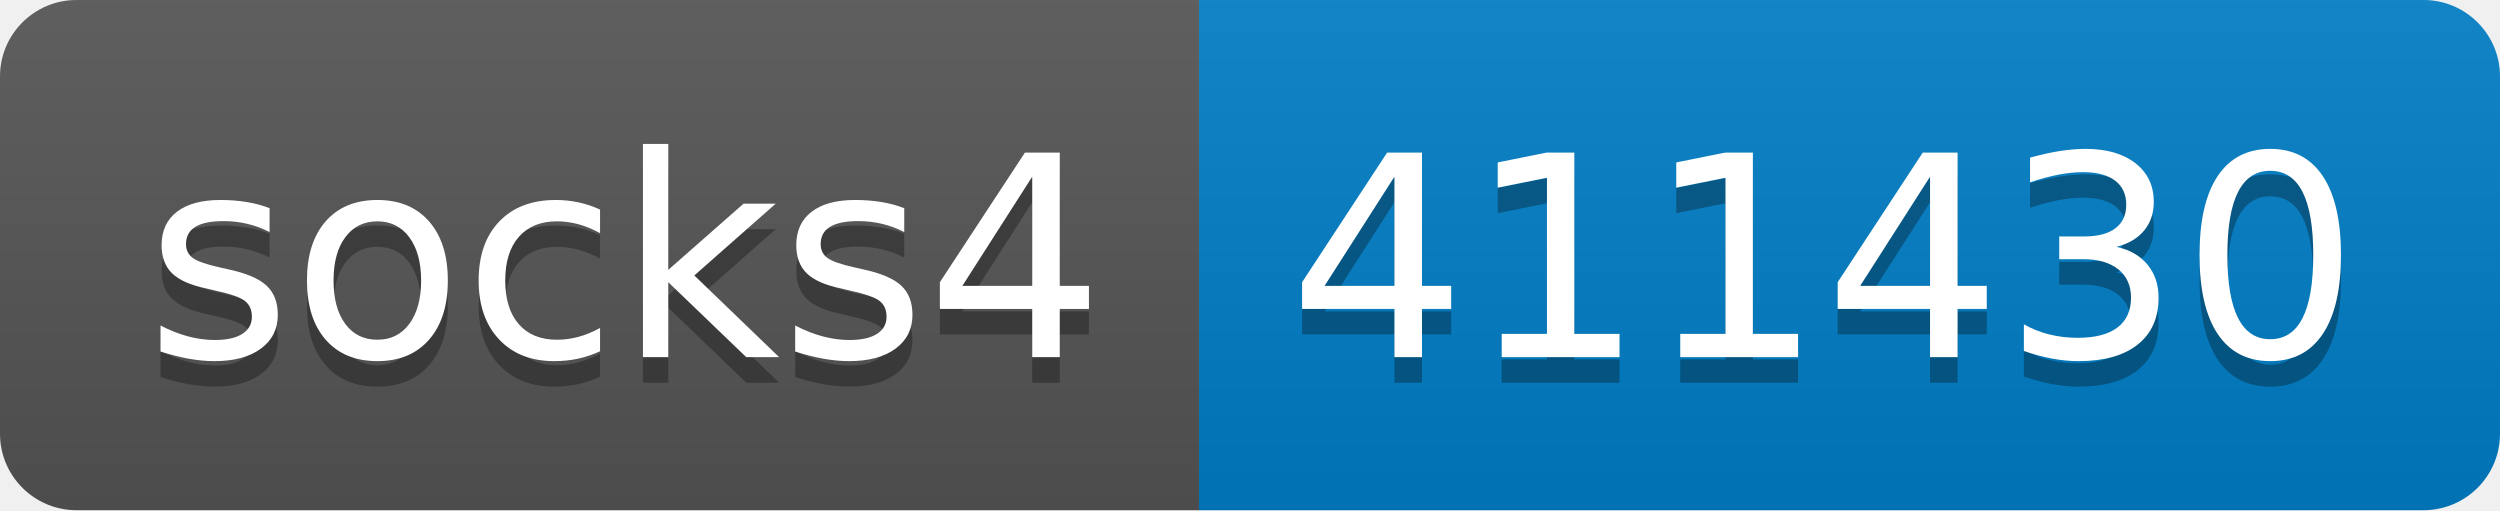
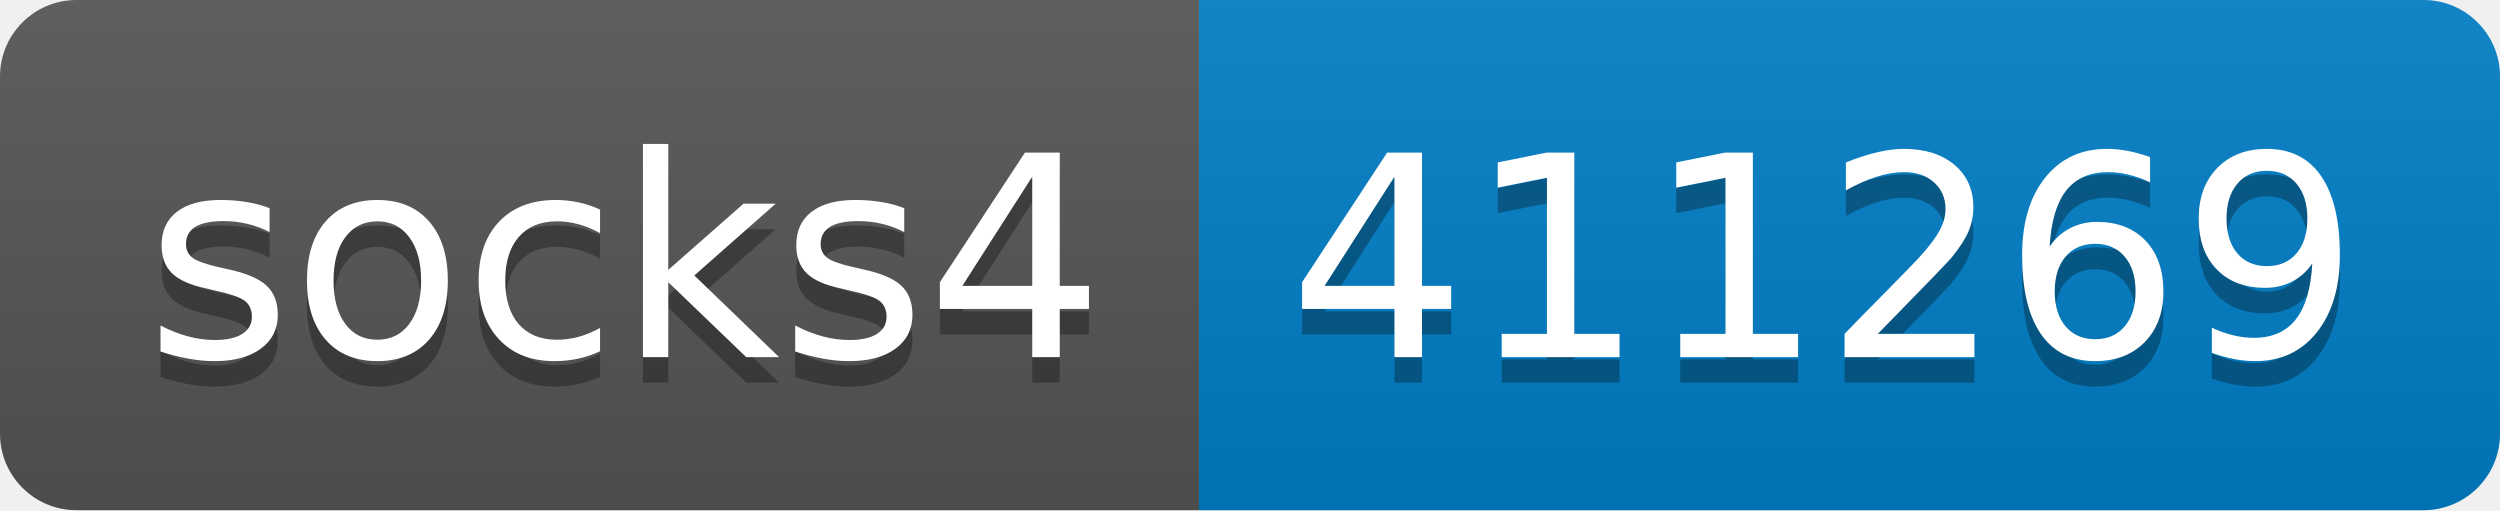
- <svg xmlns="http://www.w3.org/2000/svg" width="98" height="20" role="img" aria-label="socks4: 411430">
+ <svg xmlns="http://www.w3.org/2000/svg" width="98" height="20" role="img" aria-label="socks4: 411269">
  <linearGradient id="s" x2="0" y2="100%">
    <stop offset="0" stop-color="#bbb" stop-opacity=".1" />
    <stop offset="1" stop-opacity=".1" />
  </linearGradient>
  <clipPath id="r">
    <rect width="98" height="20" rx="3" fill="#fff" />
  </clipPath>
  <g clip-path="url(#r)">
    <rect width="47" height="20" fill="#555" />
    <rect x="47" width="51" height="20" fill="#007ec6" />
    <rect width="98" height="20" fill="url(#s)" />
  </g>
  <g fill="#fff" text-anchor="middle" font-family="Verdana,Geneva,DejaVu Sans,sans-serif" text-rendering="geometricPrecision" font-size="110">
    <text aria-hidden="true" x="245" y="150" fill="#010101" fill-opacity=".3" transform="scale(.1)" textLength="370">socks4</text>
    <text x="245" y="140" transform="scale(.1)" fill="#fff" textLength="370">socks4</text>
-     <text aria-hidden="true" x="715" y="150" fill="#010101" fill-opacity=".3" transform="scale(.1)" textLength="410">411430</text>
-     <text x="715" y="140" transform="scale(.1)" fill="#fff" textLength="410">411430</text>
+     <text aria-hidden="true" x="715" y="150" fill="#010101" fill-opacity=".3" transform="scale(.1)" textLength="410">411269</text>
+     <text x="715" y="140" transform="scale(.1)" fill="#fff" textLength="410">411269</text>
  </g>
</svg>
